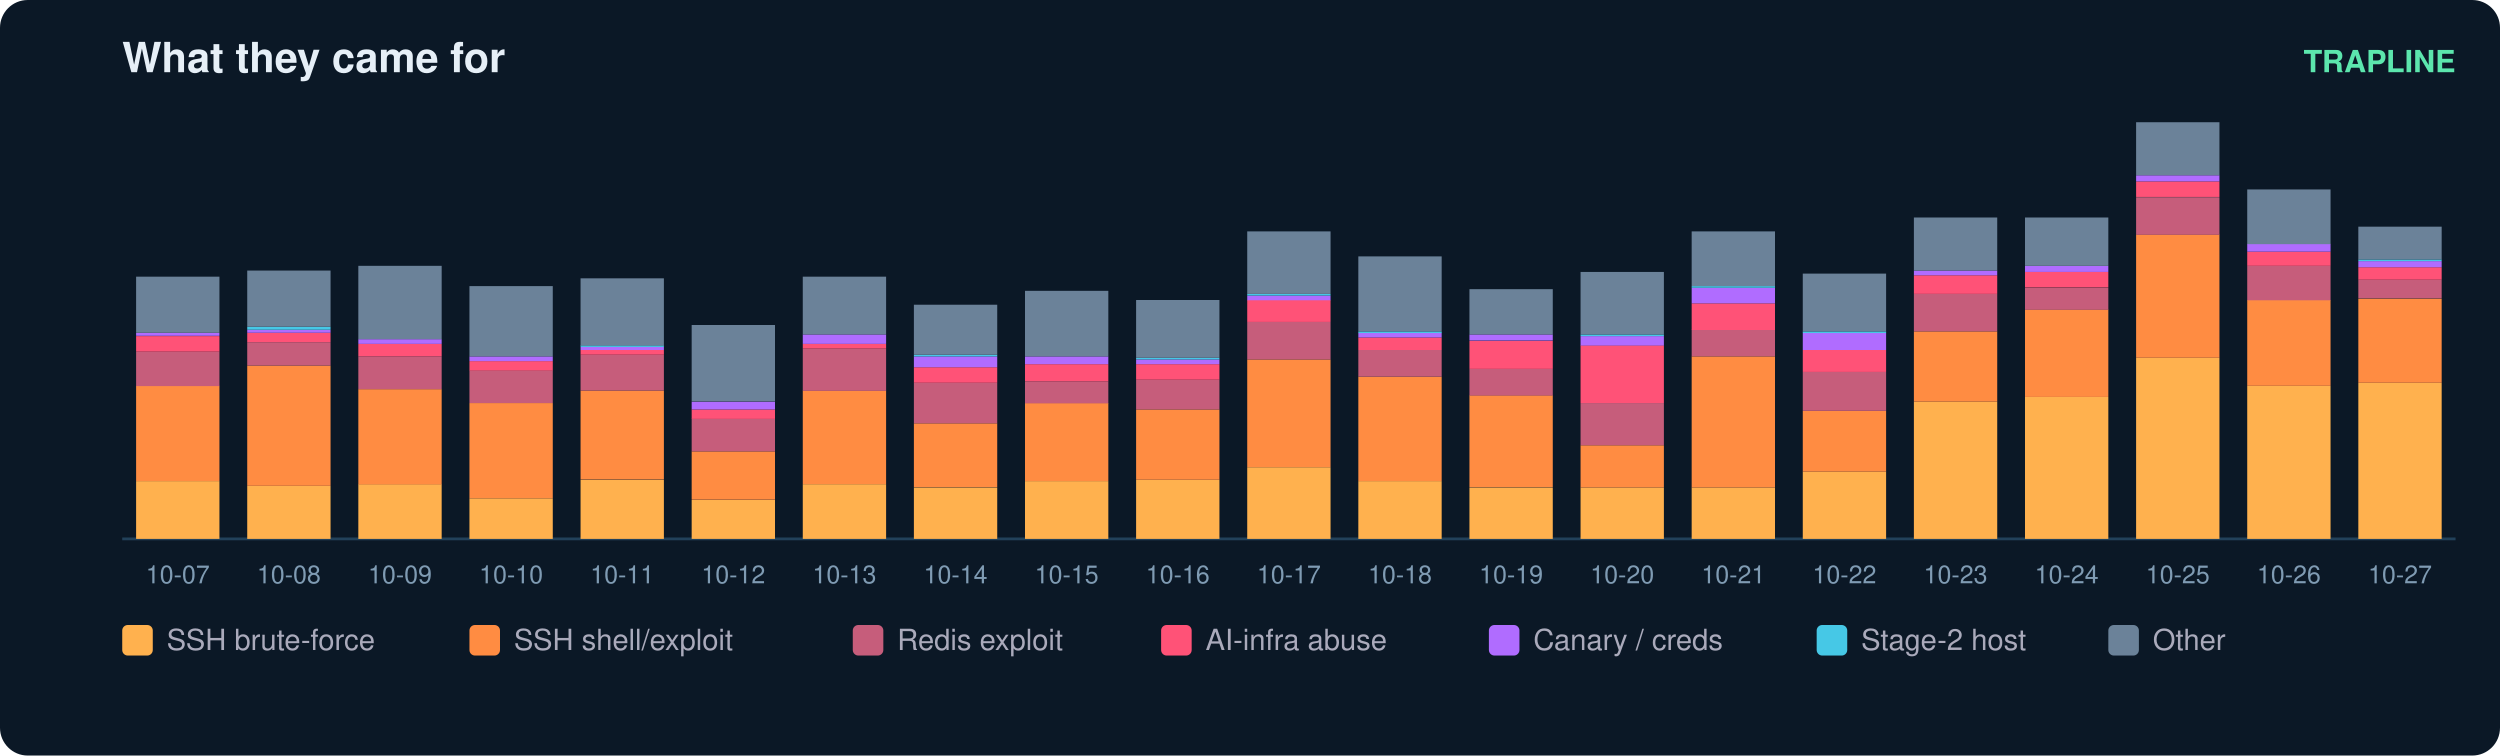
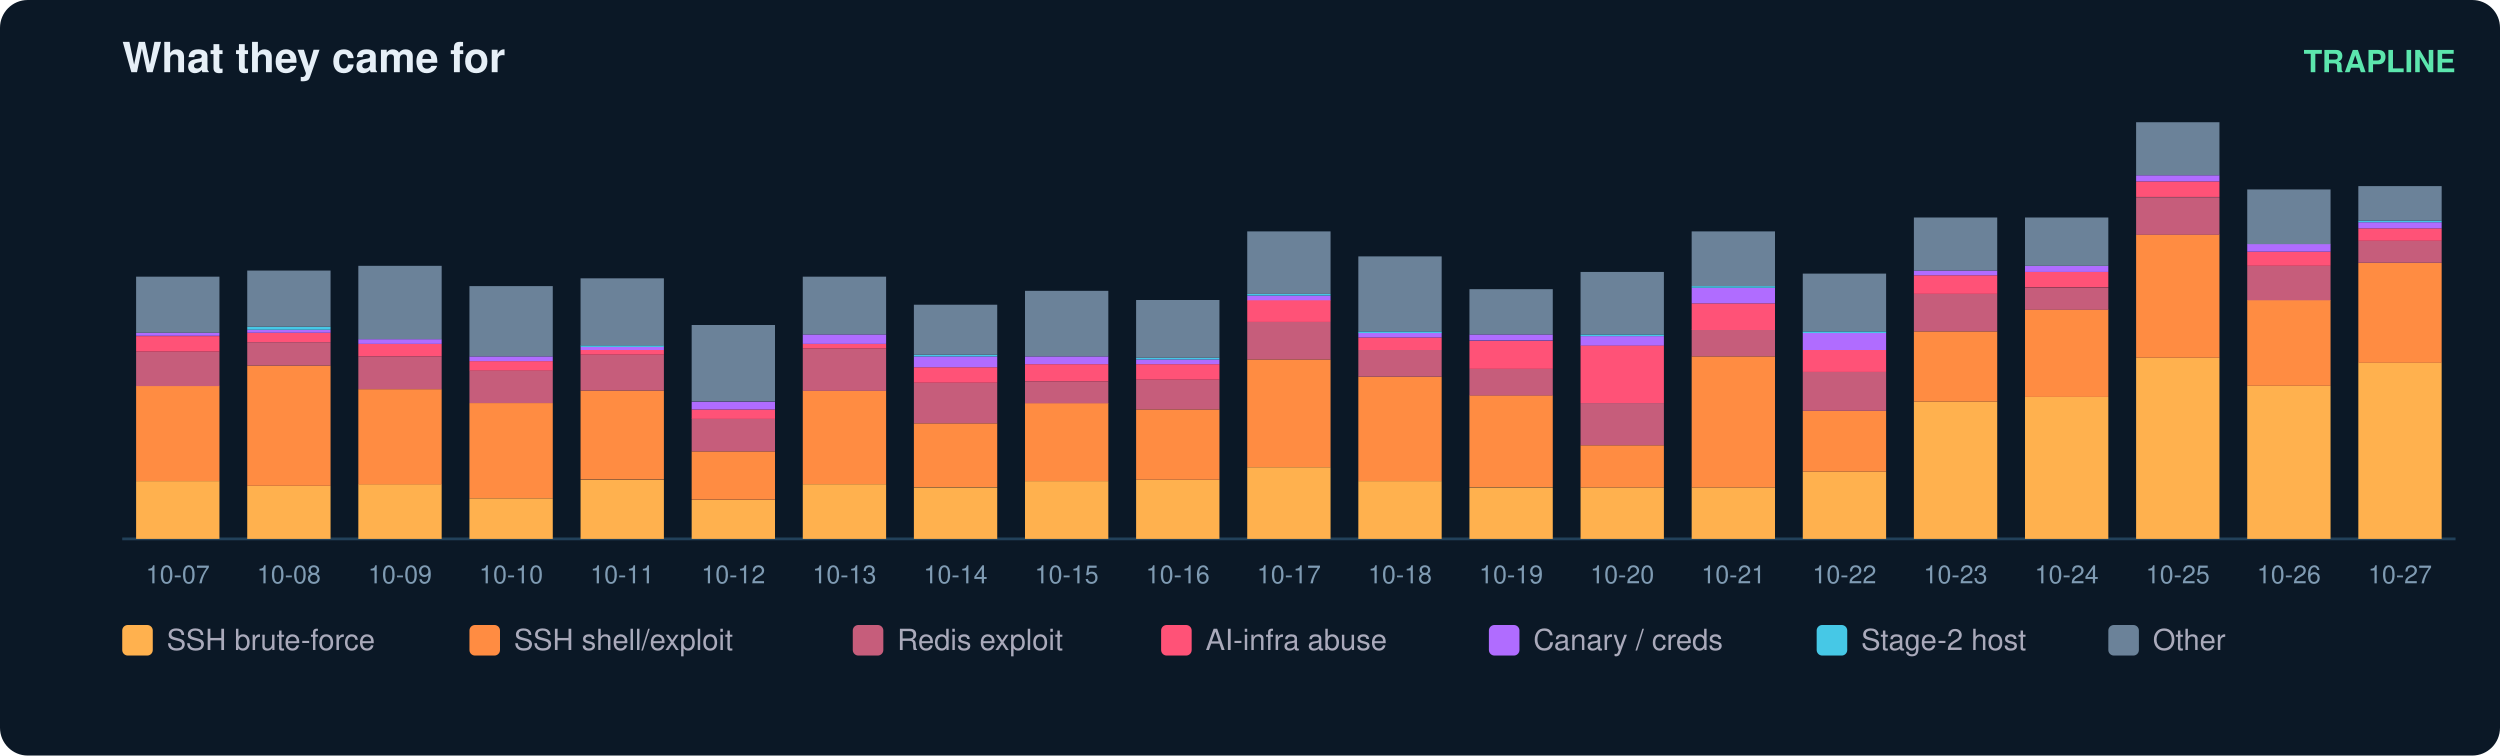
<svg xmlns="http://www.w3.org/2000/svg" width="900" height="272" viewBox="0 0 900 272" font-family="ui-sans-serif,Segoe UI,Helvetica,Arial">
  <rect width="900" height="272" rx="10" fill="#0b1826" />
  <text x="44" y="26" fill="#e6eff7" font-size="15" font-weight="700">What they came for</text>
  <text x="884" y="26" fill="#5ce6ad" font-size="11" text-anchor="end" font-weight="600">TRAPLINE</text>
  <line x1="44" y1="194" x2="884" y2="194" stroke="#22415a" />
  <rect x="49" y="173.2" width="30" height="20.8" fill="#ffb14e" />
  <rect x="49" y="138.9" width="30" height="34.3" fill="#ff8c42" />
  <rect x="49" y="126.6" width="30" height="12.4" fill="#c65d7b" />
  <rect x="49" y="121.0" width="30" height="5.6" fill="#ff5277" />
  <rect x="49" y="119.8" width="30" height="1.1" fill="#b06cff" />
  <rect x="49" y="99.6" width="30" height="20.2" fill="#6b8299" />
  <text x="64.0" y="210.0" fill="#7f9bb3" font-size="9" text-anchor="middle">10-07</text>
  <rect x="89" y="174.9" width="30" height="19.1" fill="#ffb14e" />
  <rect x="89" y="131.6" width="30" height="43.3" fill="#ff8c42" />
  <rect x="89" y="123.2" width="30" height="8.4" fill="#c65d7b" />
  <rect x="89" y="119.8" width="30" height="3.4" fill="#ff5277" />
  <rect x="89" y="118.7" width="30" height="1.1" fill="#b06cff" />
  <rect x="89" y="117.6" width="30" height="1.1" fill="#46c8e6" />
  <rect x="89" y="97.4" width="30" height="20.2" fill="#6b8299" />
  <text x="104.0" y="210.0" fill="#7f9bb3" font-size="9" text-anchor="middle">10-08</text>
  <rect x="129" y="174.3" width="30" height="19.7" fill="#ffb14e" />
  <rect x="129" y="140.1" width="30" height="34.3" fill="#ff8c42" />
  <rect x="129" y="128.3" width="30" height="11.8" fill="#c65d7b" />
  <rect x="129" y="123.8" width="30" height="4.5" fill="#ff5277" />
  <rect x="129" y="122.1" width="30" height="1.7" fill="#b06cff" />
  <rect x="129" y="95.7" width="30" height="26.4" fill="#6b8299" />
  <text x="144.0" y="210.0" fill="#7f9bb3" font-size="9" text-anchor="middle">10-09</text>
  <rect x="169" y="179.4" width="30" height="14.6" fill="#ffb14e" />
  <rect x="169" y="145.1" width="30" height="34.3" fill="#ff8c42" />
  <rect x="169" y="133.3" width="30" height="11.8" fill="#c65d7b" />
  <rect x="169" y="130.0" width="30" height="3.4" fill="#ff5277" />
  <rect x="169" y="128.3" width="30" height="1.7" fill="#b06cff" />
  <rect x="169" y="103.0" width="30" height="25.3" fill="#6b8299" />
  <text x="184.0" y="210.0" fill="#7f9bb3" font-size="9" text-anchor="middle">10-10</text>
  <rect x="209" y="172.7" width="30" height="21.3" fill="#ffb14e" />
  <rect x="209" y="140.6" width="30" height="32.0" fill="#ff8c42" />
  <rect x="209" y="127.7" width="30" height="12.9" fill="#c65d7b" />
  <rect x="209" y="126.0" width="30" height="1.7" fill="#ff5277" />
  <rect x="209" y="124.9" width="30" height="1.1" fill="#b06cff" />
  <rect x="209" y="124.3" width="30" height="0.6" fill="#46c8e6" />
  <rect x="209" y="100.2" width="30" height="24.2" fill="#6b8299" />
  <text x="224.0" y="210.0" fill="#7f9bb3" font-size="9" text-anchor="middle">10-11</text>
  <rect x="249" y="180.0" width="30" height="14.0" fill="#ffb14e" />
  <rect x="249" y="162.5" width="30" height="17.4" fill="#ff8c42" />
  <rect x="249" y="150.7" width="30" height="11.8" fill="#c65d7b" />
  <rect x="249" y="147.4" width="30" height="3.4" fill="#ff5277" />
  <rect x="249" y="144.6" width="30" height="2.8" fill="#b06cff" />
  <rect x="249" y="117.0" width="30" height="27.5" fill="#6b8299" />
  <text x="264.0" y="210.0" fill="#7f9bb3" font-size="9" text-anchor="middle">10-12</text>
  <rect x="289" y="174.3" width="30" height="19.7" fill="#ffb14e" />
  <rect x="289" y="140.6" width="30" height="33.7" fill="#ff8c42" />
  <rect x="289" y="125.5" width="30" height="15.2" fill="#c65d7b" />
  <rect x="289" y="123.8" width="30" height="1.7" fill="#ff5277" />
  <rect x="289" y="120.4" width="30" height="3.4" fill="#b06cff" />
  <rect x="289" y="99.6" width="30" height="20.8" fill="#6b8299" />
  <text x="304.0" y="210.0" fill="#7f9bb3" font-size="9" text-anchor="middle">10-13</text>
  <rect x="329" y="175.5" width="30" height="18.5" fill="#ffb14e" />
  <rect x="329" y="152.4" width="30" height="23.0" fill="#ff8c42" />
  <rect x="329" y="137.8" width="30" height="14.6" fill="#c65d7b" />
  <rect x="329" y="132.2" width="30" height="5.6" fill="#ff5277" />
  <rect x="329" y="128.3" width="30" height="3.9" fill="#b06cff" />
  <rect x="329" y="127.7" width="30" height="0.6" fill="#46c8e6" />
  <rect x="329" y="109.7" width="30" height="18.0" fill="#6b8299" />
  <text x="344.0" y="210.0" fill="#7f9bb3" font-size="9" text-anchor="middle">10-14</text>
  <rect x="369" y="173.2" width="30" height="20.8" fill="#ffb14e" />
  <rect x="369" y="145.1" width="30" height="28.1" fill="#ff8c42" />
  <rect x="369" y="137.3" width="30" height="7.9" fill="#c65d7b" />
  <rect x="369" y="131.1" width="30" height="6.2" fill="#ff5277" />
  <rect x="369" y="128.3" width="30" height="2.8" fill="#b06cff" />
  <rect x="369" y="104.7" width="30" height="23.6" fill="#6b8299" />
  <text x="384.0" y="210.0" fill="#7f9bb3" font-size="9" text-anchor="middle">10-15</text>
  <rect x="409" y="172.7" width="30" height="21.3" fill="#ffb14e" />
  <rect x="409" y="147.4" width="30" height="25.3" fill="#ff8c42" />
  <rect x="409" y="136.7" width="30" height="10.7" fill="#c65d7b" />
  <rect x="409" y="131.1" width="30" height="5.6" fill="#ff5277" />
  <rect x="409" y="129.4" width="30" height="1.7" fill="#b06cff" />
  <rect x="409" y="128.8" width="30" height="0.6" fill="#46c8e6" />
  <rect x="409" y="108.0" width="30" height="20.8" fill="#6b8299" />
  <text x="424.0" y="210.0" fill="#7f9bb3" font-size="9" text-anchor="middle">10-16</text>
  <rect x="449" y="168.2" width="30" height="25.8" fill="#ffb14e" />
  <rect x="449" y="129.4" width="30" height="38.8" fill="#ff8c42" />
  <rect x="449" y="115.9" width="30" height="13.5" fill="#c65d7b" />
  <rect x="449" y="108.0" width="30" height="7.9" fill="#ff5277" />
  <rect x="449" y="106.4" width="30" height="1.7" fill="#b06cff" />
  <rect x="449" y="105.8" width="30" height="0.6" fill="#46c8e6" />
  <rect x="449" y="83.3" width="30" height="22.5" fill="#6b8299" />
  <text x="464.0" y="210.0" fill="#7f9bb3" font-size="9" text-anchor="middle">10-17</text>
  <rect x="489" y="173.2" width="30" height="20.8" fill="#ffb14e" />
  <rect x="489" y="135.6" width="30" height="37.6" fill="#ff8c42" />
  <rect x="489" y="126.0" width="30" height="9.6" fill="#c65d7b" />
  <rect x="489" y="121.5" width="30" height="4.5" fill="#ff5277" />
  <rect x="489" y="119.8" width="30" height="1.7" fill="#b06cff" />
  <rect x="489" y="119.3" width="30" height="0.6" fill="#46c8e6" />
  <rect x="489" y="92.3" width="30" height="27.0" fill="#6b8299" />
  <text x="504.0" y="210.0" fill="#7f9bb3" font-size="9" text-anchor="middle">10-18</text>
  <rect x="529" y="175.5" width="30" height="18.5" fill="#ffb14e" />
  <rect x="529" y="142.3" width="30" height="33.1" fill="#ff8c42" />
  <rect x="529" y="132.8" width="30" height="9.6" fill="#c65d7b" />
  <rect x="529" y="122.7" width="30" height="10.1" fill="#ff5277" />
  <rect x="529" y="120.4" width="30" height="2.2" fill="#b06cff" />
  <rect x="529" y="104.1" width="30" height="16.3" fill="#6b8299" />
  <text x="544.0" y="210.0" fill="#7f9bb3" font-size="9" text-anchor="middle">10-19</text>
  <rect x="569" y="175.5" width="30" height="18.5" fill="#ffb14e" />
  <rect x="569" y="160.3" width="30" height="15.2" fill="#ff8c42" />
  <rect x="569" y="145.1" width="30" height="15.2" fill="#c65d7b" />
  <rect x="569" y="124.3" width="30" height="20.8" fill="#ff5277" />
  <rect x="569" y="121.0" width="30" height="3.4" fill="#b06cff" />
  <rect x="569" y="120.4" width="30" height="0.6" fill="#46c8e6" />
  <rect x="569" y="97.9" width="30" height="22.5" fill="#6b8299" />
  <text x="584.0" y="210.0" fill="#7f9bb3" font-size="9" text-anchor="middle">10-20</text>
  <rect x="609" y="175.5" width="30" height="18.5" fill="#ffb14e" />
  <rect x="609" y="128.3" width="30" height="47.2" fill="#ff8c42" />
  <rect x="609" y="118.7" width="30" height="9.6" fill="#c65d7b" />
  <rect x="609" y="109.2" width="30" height="9.6" fill="#ff5277" />
  <rect x="609" y="103.6" width="30" height="5.6" fill="#b06cff" />
  <rect x="609" y="103.0" width="30" height="0.6" fill="#46c8e6" />
  <rect x="609" y="83.3" width="30" height="19.7" fill="#6b8299" />
  <text x="624.0" y="210.0" fill="#7f9bb3" font-size="9" text-anchor="middle">10-21</text>
  <rect x="649" y="169.8" width="30" height="24.2" fill="#ffb14e" />
  <rect x="649" y="147.9" width="30" height="21.9" fill="#ff8c42" />
  <rect x="649" y="133.9" width="30" height="14.0" fill="#c65d7b" />
  <rect x="649" y="126.0" width="30" height="7.9" fill="#ff5277" />
  <rect x="649" y="119.8" width="30" height="6.2" fill="#b06cff" />
  <rect x="649" y="119.3" width="30" height="0.6" fill="#46c8e6" />
  <rect x="649" y="98.5" width="30" height="20.8" fill="#6b8299" />
  <text x="664.0" y="210.0" fill="#7f9bb3" font-size="9" text-anchor="middle">10-22</text>
  <rect x="689" y="144.6" width="30" height="49.4" fill="#ffb14e" />
  <rect x="689" y="119.3" width="30" height="25.3" fill="#ff8c42" />
  <rect x="689" y="105.8" width="30" height="13.5" fill="#c65d7b" />
  <rect x="689" y="99.1" width="30" height="6.7" fill="#ff5277" />
  <rect x="689" y="97.4" width="30" height="1.7" fill="#b06cff" />
  <rect x="689" y="78.3" width="30" height="19.1" fill="#6b8299" />
  <text x="704.0" y="210.0" fill="#7f9bb3" font-size="9" text-anchor="middle">10-23</text>
  <rect x="729" y="142.9" width="30" height="51.1" fill="#ffb14e" />
  <rect x="729" y="111.4" width="30" height="31.5" fill="#ff8c42" />
  <rect x="729" y="103.6" width="30" height="7.9" fill="#c65d7b" />
  <rect x="729" y="97.9" width="30" height="5.6" fill="#ff5277" />
  <rect x="729" y="95.7" width="30" height="2.2" fill="#b06cff" />
  <rect x="729" y="78.3" width="30" height="17.4" fill="#6b8299" />
  <text x="744.0" y="210.0" fill="#7f9bb3" font-size="9" text-anchor="middle">10-24</text>
  <rect x="769" y="128.8" width="30" height="65.2" fill="#ffb14e" />
  <rect x="769" y="84.4" width="30" height="44.4" fill="#ff8c42" />
  <rect x="769" y="71.0" width="30" height="13.5" fill="#c65d7b" />
  <rect x="769" y="65.3" width="30" height="5.6" fill="#ff5277" />
  <rect x="769" y="63.1" width="30" height="2.2" fill="#b06cff" />
  <rect x="769" y="44.0" width="30" height="19.1" fill="#6b8299" />
  <text x="784.0" y="210.0" fill="#7f9bb3" font-size="9" text-anchor="middle">10-25</text>
  <rect x="809" y="138.9" width="30" height="55.1" fill="#ffb14e" />
  <rect x="809" y="108.0" width="30" height="30.9" fill="#ff8c42" />
  <rect x="809" y="95.7" width="30" height="12.4" fill="#c65d7b" />
  <rect x="809" y="90.6" width="30" height="5.1" fill="#ff5277" />
  <rect x="809" y="87.8" width="30" height="2.8" fill="#b06cff" />
  <rect x="809" y="68.2" width="30" height="19.7" fill="#6b8299" />
  <text x="824.0" y="210.0" fill="#7f9bb3" font-size="9" text-anchor="middle">10-26</text>
-   <rect x="849" y="137.8" width="30" height="56.2" fill="#ffb14e" />
-   <rect x="849" y="107.5" width="30" height="30.3" fill="#ff8c42" />
-   <rect x="849" y="100.7" width="30" height="6.7" fill="#c65d7b" />
-   <rect x="849" y="96.2" width="30" height="4.5" fill="#ff5277" />
-   <rect x="849" y="94.0" width="30" height="2.2" fill="#b06cff" />
-   <rect x="849" y="93.4" width="30" height="0.6" fill="#46c8e6" />
-   <rect x="849" y="81.6" width="30" height="11.8" fill="#6b8299" />
+   <rect x="849" y="130.5" width="30" height="63.5" fill="#ffb14e" />
+   <rect x="849" y="94.6" width="30" height="36.0" fill="#ff8c42" />
+   <rect x="849" y="86.7" width="30" height="7.9" fill="#c65d7b" />
+   <rect x="849" y="82.2" width="30" height="4.5" fill="#ff5277" />
+   <rect x="849" y="80.0" width="30" height="2.2" fill="#b06cff" />
+   <rect x="849" y="79.4" width="30" height="0.6" fill="#46c8e6" />
+   <rect x="849" y="67.0" width="30" height="12.4" fill="#6b8299" />
  <text x="864.0" y="210.0" fill="#7f9bb3" font-size="9" text-anchor="middle">10-27</text>
  <rect x="44" y="225" width="11" height="11" rx="2" fill="#ffb14e" />
  <text x="60" y="234" fill="#aab" font-size="10.5">SSH brute-force</text>
  <rect x="169" y="225" width="11" height="11" rx="2" fill="#ff8c42" />
  <text x="185" y="234" fill="#aab" font-size="10.5">SSH shell/exploit</text>
  <rect x="307" y="225" width="11" height="11" rx="2" fill="#c65d7b" />
  <text x="323" y="234" fill="#aab" font-size="10.5">Redis exploit</text>
  <rect x="418" y="225" width="11" height="11" rx="2" fill="#ff5277" />
  <text x="434" y="234" fill="#aab" font-size="10.5">AI-infra abuse</text>
  <rect x="536" y="225" width="11" height="11" rx="2" fill="#b06cff" />
  <text x="552" y="234" fill="#aab" font-size="10.5">Canary / creds</text>
  <rect x="654" y="225" width="11" height="11" rx="2" fill="#46c8e6" />
  <text x="670" y="234" fill="#aab" font-size="10.5">Stage-2 host</text>
  <rect x="759" y="225" width="11" height="11" rx="2" fill="#6b8299" />
  <text x="775" y="234" fill="#aab" font-size="10.5">Other</text>
</svg>
